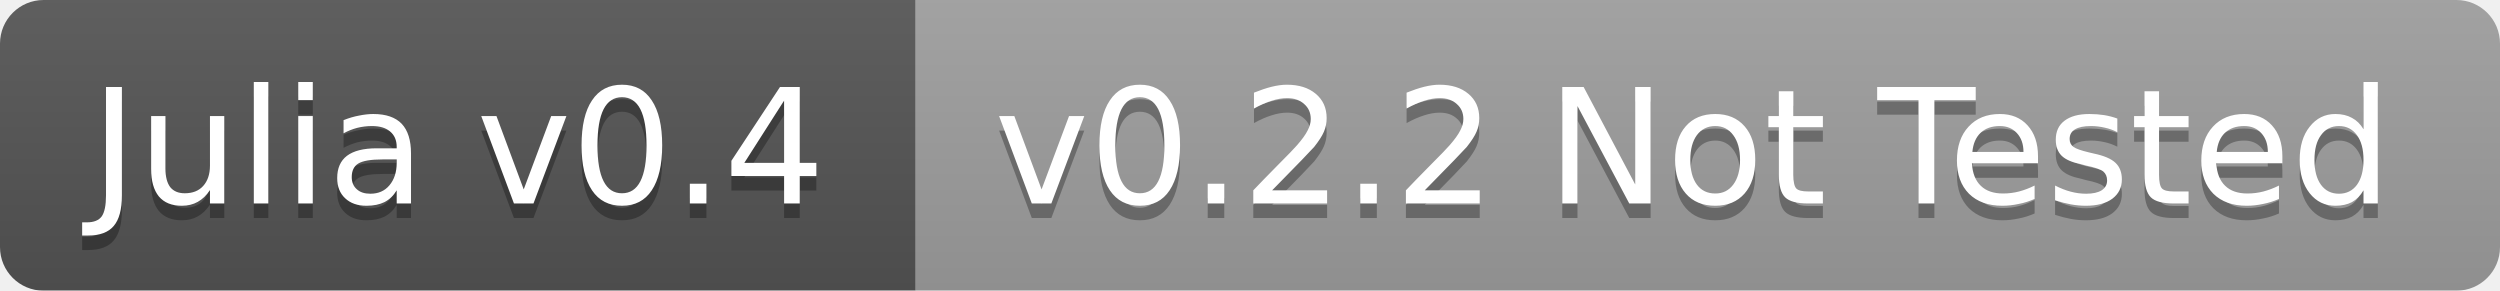
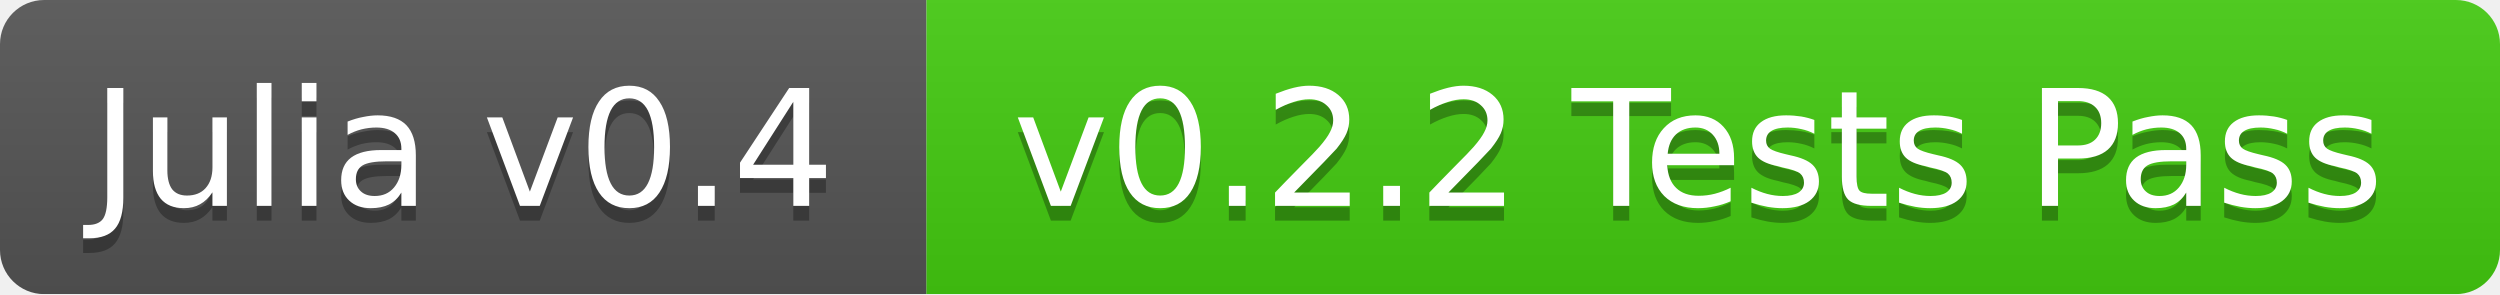
- <svg xmlns="http://www.w3.org/2000/svg" width="172" height="20">
+ <svg xmlns="http://www.w3.org/2000/svg" width="170" height="20">
  <linearGradient id="b" x2="0" y2="100%">
    <stop offset="0" stop-color="#bbb" stop-opacity=".1" />
    <stop offset="1" stop-opacity=".1" />
  </linearGradient>
  <mask id="a">
-     <rect width="172" height="20" rx="3" fill="#fff" />
+     <rect width="170" height="20" rx="3" fill="#fff" />
  </mask>
  <g mask="url(#a)">
    <path fill="#555" d="M0 0h63v20H0z" />
-     <path fill="#9f9f9f" d="M63 0h109v20H63z" />
-     <path fill="url(#b)" d="M0 0h172v20H0z" />
+     <path fill="#4c1" d="M63 0h107v20H63z" />
+     <path fill="url(#b)" d="M0 0h170v20H0z" />
  </g>
  <g fill="#fff" text-anchor="middle" font-family="DejaVu Sans,Verdana,Geneva,sans-serif" font-size="11">
    <text x="31.5" y="15" fill="#010101" fill-opacity=".3">Julia v0.4</text>
    <text x="31.5" y="14">Julia v0.4</text>
-     <text x="116.5" y="15" fill="#010101" fill-opacity=".3">v0.2.2 Not Tested</text>
-     <text x="116.5" y="14">v0.2.2 Not Tested</text>
+     <text x="115.5" y="15" fill="#010101" fill-opacity=".3">v0.2.2 Tests Pass</text>
+     <text x="115.5" y="14">v0.2.2 Tests Pass</text>
  </g>
</svg>
